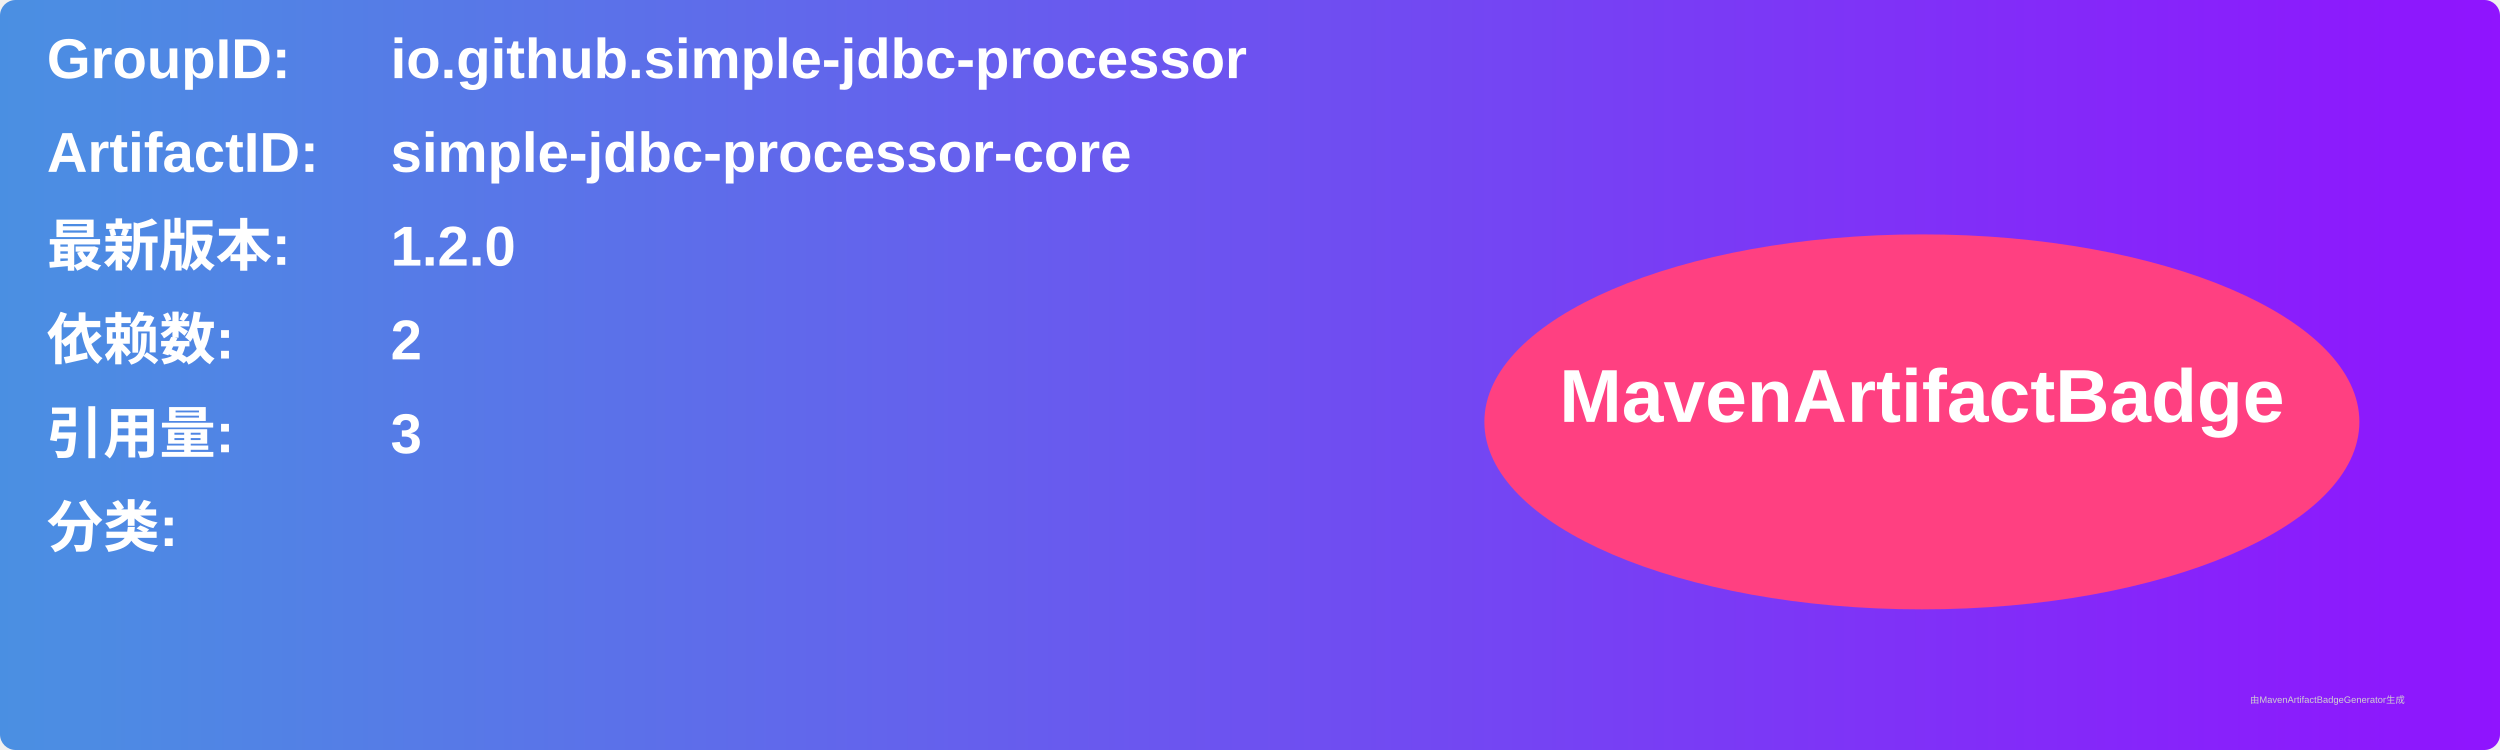
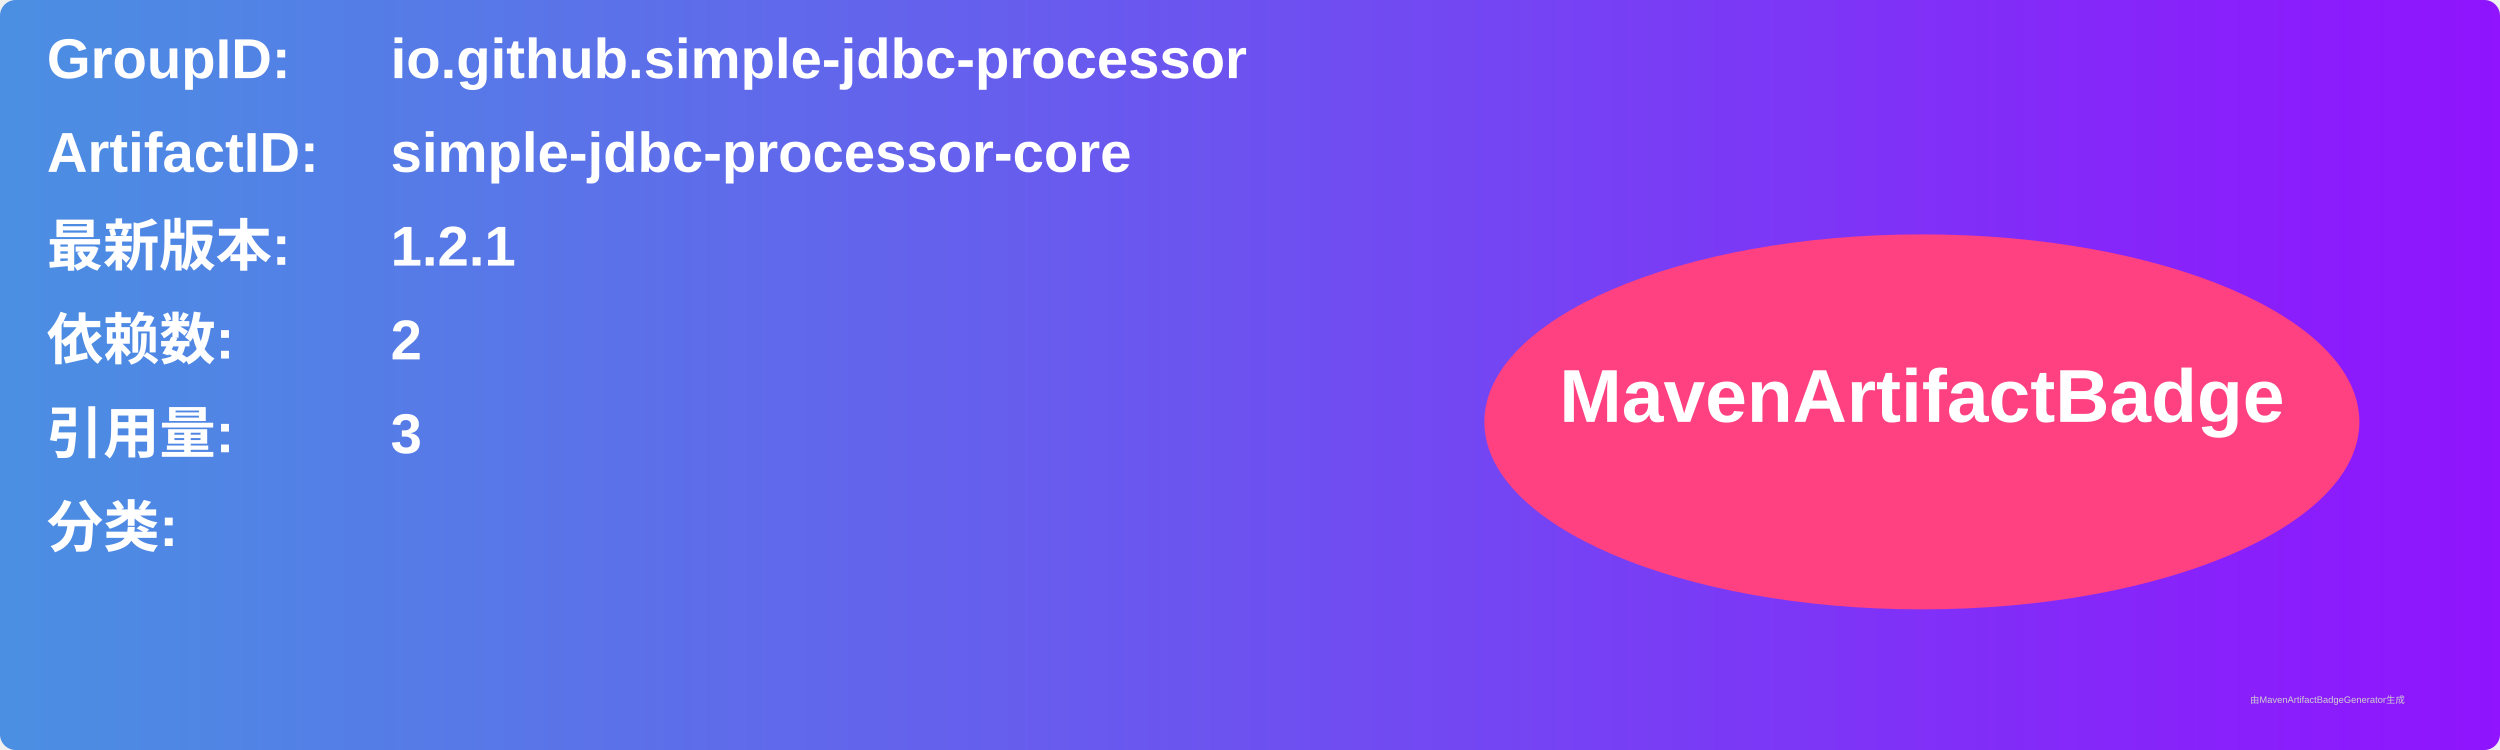
<svg xmlns="http://www.w3.org/2000/svg" width="800" height="240" viewBox="0 0 800 240">
  <linearGradient id="grad" x1="0%" y1="0%" x2="100%" y2="0%">
    <stop offset="0%" stop-color="#4a90e2" />
    <stop offset="100%" stop-color="#9013fe" />
  </linearGradient>
  <rect width="100%" height="100%" rx="5" ry="5" fill="url(#grad)" />
  <g transform="translate(15, 15)">
    <text x="0" y="10" font-family="Arial" font-size="18" fill="white" font-weight="bold" width="260">GroupID:</text>
    <text x="110" y="10" font-family="Arial" font-size="18" fill="white" font-weight="bold" width="460">io.github.simple-jdbc-processor</text>
    <text x="0" y="40" font-family="Arial" font-size="18" fill="white" font-weight="bold" width="260">ArtifactID:</text>
    <text x="110" y="40" font-family="Arial" font-size="18" fill="white" font-weight="bold" width="460">simple-jdbc-processor-core</text>
    <text x="0" y="70" font-family="Arial" font-size="18" fill="white" font-weight="bold">最新版本:</text>
    <text x="110" y="70" font-family="Arial" font-size="18" fill="white" font-weight="bold">
-       <tspan font-weight="bold">1.2.0</tspan>
+       <tspan font-weight="bold">1.2.1</tspan>
    </text>
    <text x="0" y="100" font-family="Arial" font-size="18" fill="white" font-weight="bold">依赖数: </text>
    <text x="110" y="100" font-family="Arial" font-size="18" fill="white">
      <tspan font-weight="bold">2</tspan>
    </text>
    <text x="0" y="130" font-family="Arial" font-size="18" fill="white" font-weight="bold">引用量: </text>
    <text x="110" y="130" font-family="Arial" font-size="18" fill="white">
      <tspan font-weight="bold">3</tspan>
    </text>
    <text x="0" y="160" font-family="Arial" font-size="18" fill="white" font-weight="bold">分类:</text>
    <text x="10" y="190" font-family="Arial" font-size="10" fill="white">
      <tspan font-weight="bold" />
    </text>
    <ellipse cx="600" cy="120" rx="140" ry="60" fill="#ff4081" />
    <text x="600" y="120" text-anchor="middle" font-family="Arial" font-size="24" fill="white" font-weight="bold">MavenArtifactBadge</text>
  </g>
  <text x="720" y="225" font-family="Arial" font-size="3" fill="#d0d0d0">由MavenArtifactBadgeGenerator生成</text>
</svg>
